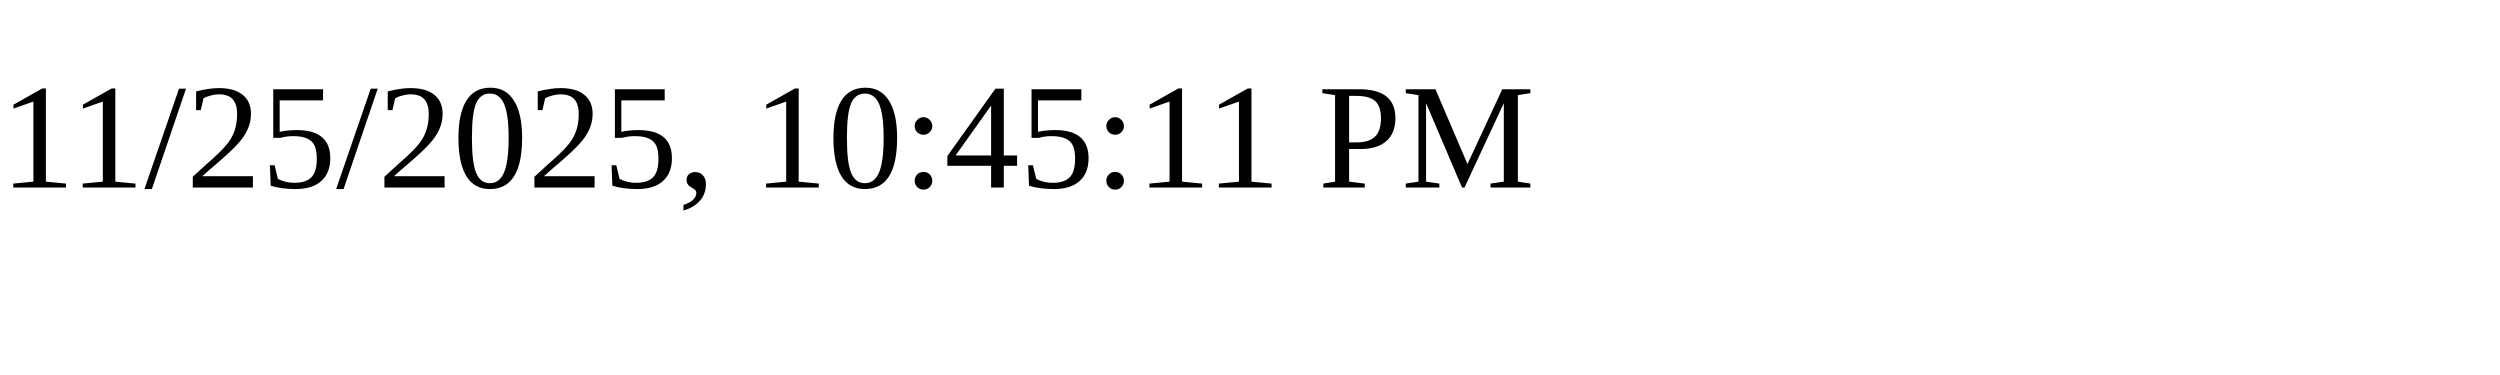
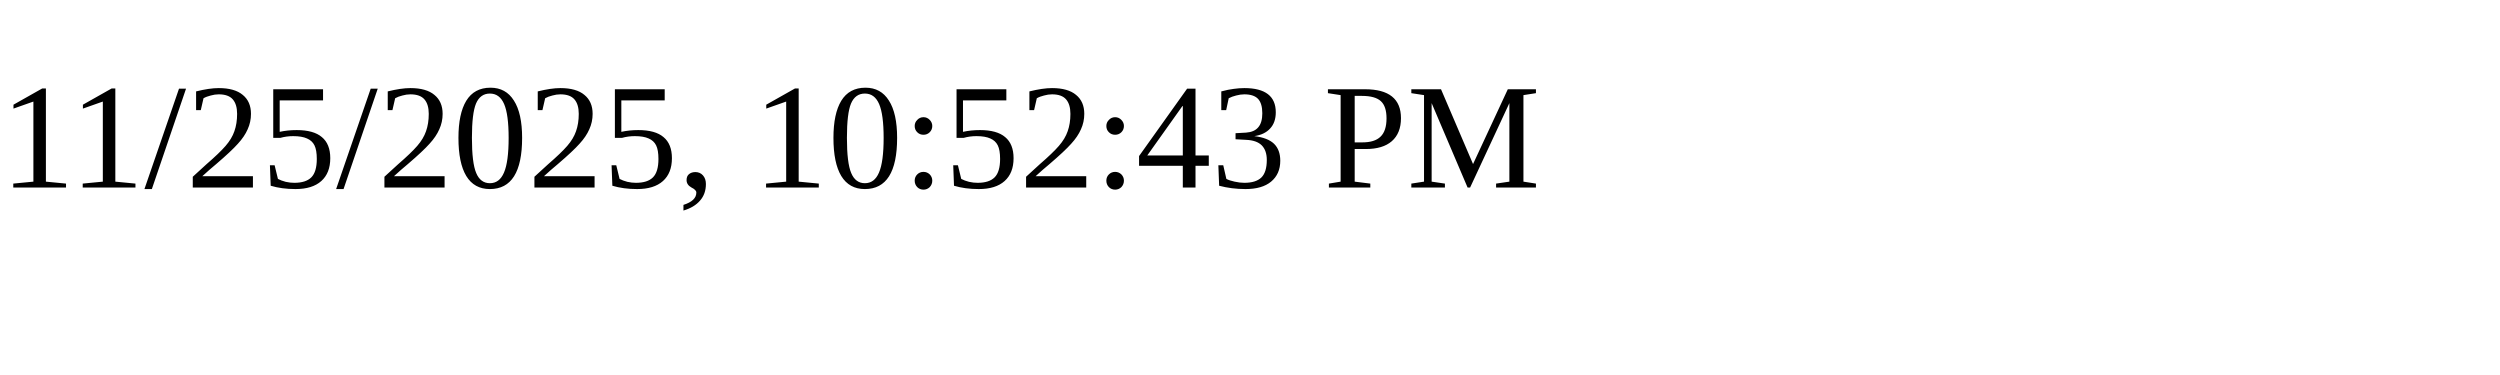
<svg xmlns="http://www.w3.org/2000/svg" height="30" width="200">
-   <text x="0" y="15">11/25/2025, 10:45:11 PM</text>
+   <text x="0" y="15">11/25/2025, 10:52:43 PM</text>
</svg>
